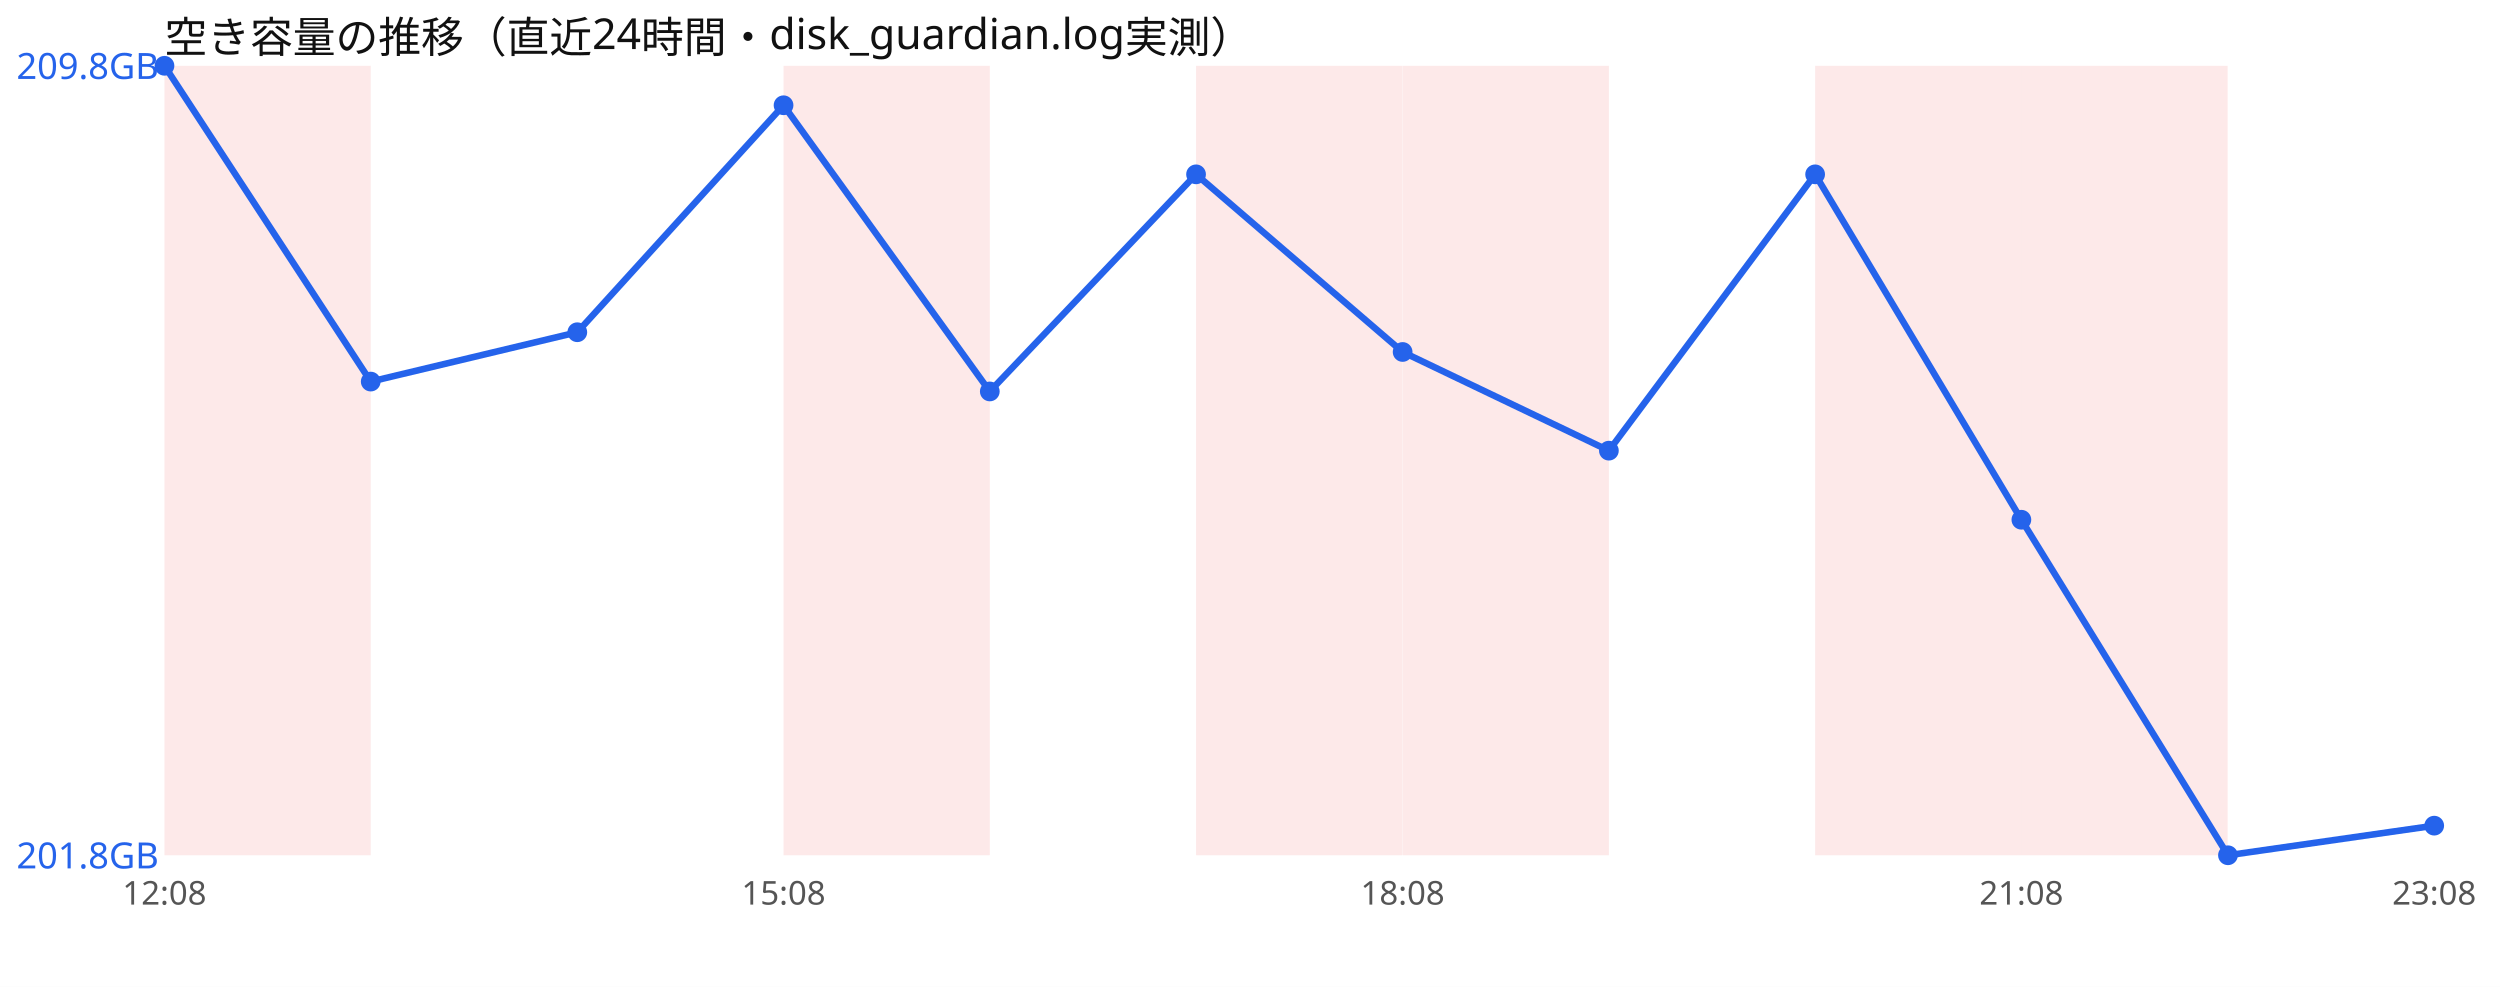
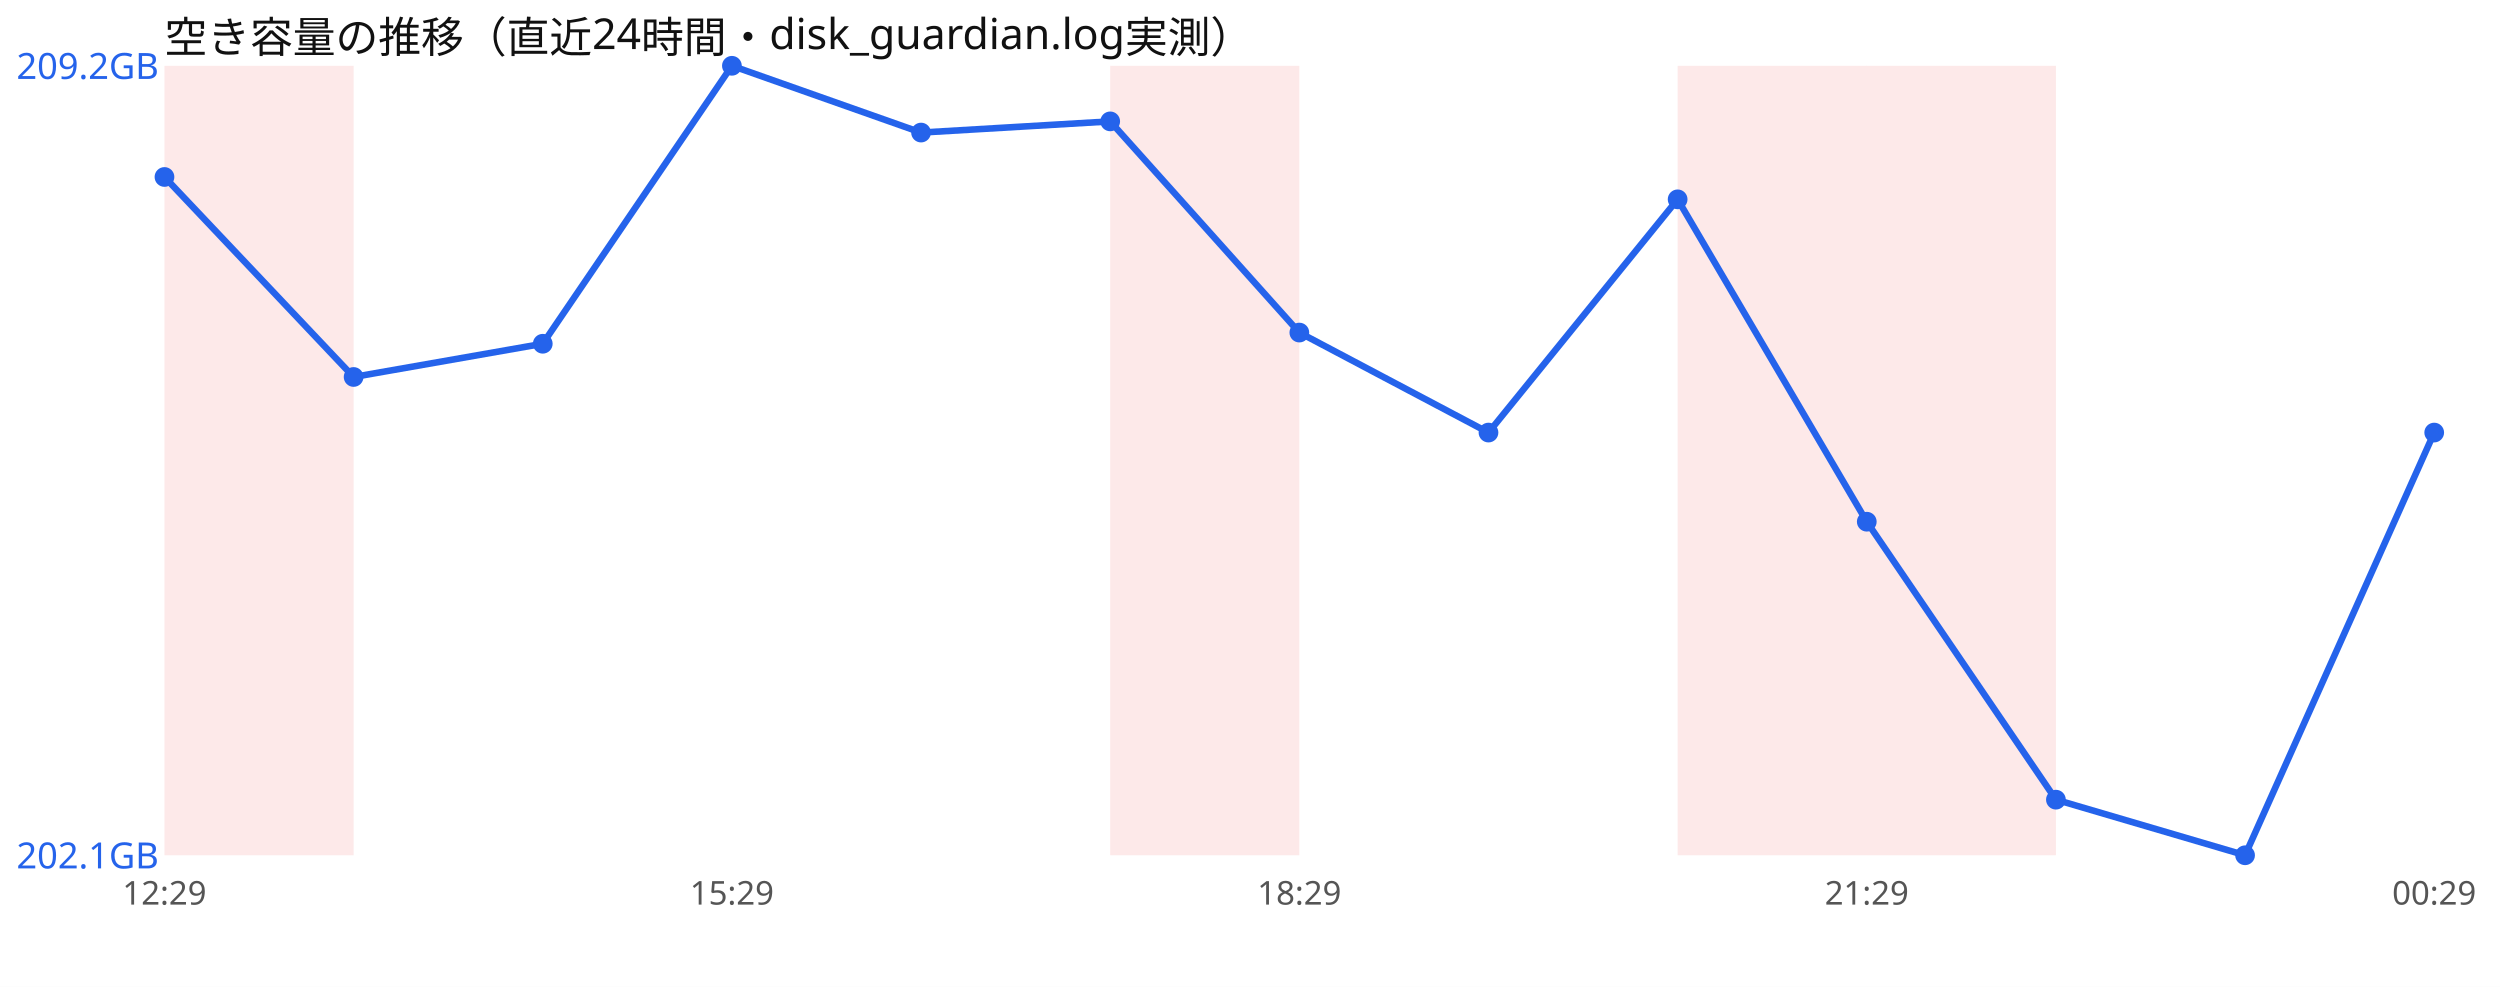
<svg xmlns="http://www.w3.org/2000/svg" width="760" height="300" viewBox="0 0 760 300" font-family="sans-serif">
  <rect width="760" height="300" fill="#ffffff" />
  <text x="50" y="16" font-size="13" fill="#111">空き容量の推移（直近24時間・disk_guardian.log実測）</text>
-   <rect x="50.0" y="20" width="62.7" height="240" fill="#ef4444" opacity="0.12" />
-   <rect x="238.2" y="20" width="62.7" height="240" fill="#ef4444" opacity="0.12" />
-   <rect x="363.6" y="20" width="62.7" height="240" fill="#ef4444" opacity="0.12" />
-   <rect x="426.4" y="20" width="62.7" height="240" fill="#ef4444" opacity="0.12" />
-   <rect x="551.8" y="20" width="62.7" height="240" fill="#ef4444" opacity="0.12" />
-   <rect x="614.5" y="20" width="62.7" height="240" fill="#ef4444" opacity="0.12" />
-   <polyline points="50.0,20.0 112.7,116.0 175.5,101.0 238.2,32.0 300.9,119.0 363.6,53.0 426.4,107.0 489.1,137.0 551.8,53.0 614.5,158.0 677.3,260.0 740.0,251.0" fill="none" stroke="#2563eb" stroke-width="2" />
-   <circle cx="50.0" cy="20.0" r="3" fill="#2563eb" />
-   <circle cx="112.7" cy="116.0" r="3" fill="#2563eb" />
-   <circle cx="175.5" cy="101.0" r="3" fill="#2563eb" />
-   <circle cx="238.2" cy="32.0" r="3" fill="#2563eb" />
-   <circle cx="300.9" cy="119.0" r="3" fill="#2563eb" />
-   <circle cx="363.6" cy="53.0" r="3" fill="#2563eb" />
-   <circle cx="426.4" cy="107.0" r="3" fill="#2563eb" />
-   <circle cx="489.1" cy="137.0" r="3" fill="#2563eb" />
-   <circle cx="551.8" cy="53.0" r="3" fill="#2563eb" />
-   <circle cx="614.5" cy="158.0" r="3" fill="#2563eb" />
-   <circle cx="677.3" cy="260.0" r="3" fill="#2563eb" />
-   <circle cx="740.0" cy="251.0" r="3" fill="#2563eb" />
-   <text x="5" y="24.0" font-size="11" fill="#2563eb">209.8GB</text>
-   <text x="5" y="264.0" font-size="11" fill="#2563eb">201.8GB</text>
-   <text x="50.0" y="275" font-size="10" fill="#555" text-anchor="middle">12:08</text>
-   <text x="238.2" y="275" font-size="10" fill="#555" text-anchor="middle">15:08</text>
-   <text x="426.4" y="275" font-size="10" fill="#555" text-anchor="middle">18:08</text>
-   <text x="614.5" y="275" font-size="10" fill="#555" text-anchor="middle">21:08</text>
-   <text x="740.0" y="275" font-size="10" fill="#555" text-anchor="middle">23:08</text>
+   <rect x="50.0" y="20" width="57.5" height="240" fill="#ef4444" opacity="0.12" />
+   <rect x="337.5" y="20" width="57.5" height="240" fill="#ef4444" opacity="0.12" />
+   <rect x="510.0" y="20" width="57.5" height="240" fill="#ef4444" opacity="0.12" />
+   <rect x="567.5" y="20" width="57.5" height="240" fill="#ef4444" opacity="0.12" />
+   <polyline points="50.0,53.8 107.5,114.6 165.0,104.5 222.5,20.0 280.0,40.3 337.5,36.9 395.0,101.1 452.5,131.5 510.0,60.6 567.5,158.6 625.0,243.1 682.5,260.0 740.0,131.5" fill="none" stroke="#2563eb" stroke-width="2" />
+   <circle cx="50.0" cy="53.8" r="3" fill="#2563eb" />
+   <circle cx="107.5" cy="114.6" r="3" fill="#2563eb" />
+   <circle cx="165.0" cy="104.5" r="3" fill="#2563eb" />
+   <circle cx="222.5" cy="20.0" r="3" fill="#2563eb" />
+   <circle cx="280.0" cy="40.3" r="3" fill="#2563eb" />
+   <circle cx="337.5" cy="36.9" r="3" fill="#2563eb" />
+   <circle cx="395.0" cy="101.1" r="3" fill="#2563eb" />
+   <circle cx="452.5" cy="131.5" r="3" fill="#2563eb" />
+   <circle cx="510.0" cy="60.6" r="3" fill="#2563eb" />
+   <circle cx="567.5" cy="158.6" r="3" fill="#2563eb" />
+   <circle cx="625.0" cy="243.1" r="3" fill="#2563eb" />
+   <circle cx="682.5" cy="260.0" r="3" fill="#2563eb" />
+   <circle cx="740.0" cy="131.5" r="3" fill="#2563eb" />
+   <text x="5" y="24.0" font-size="11" fill="#2563eb">209.2GB</text>
+   <text x="5" y="264.0" font-size="11" fill="#2563eb">202.1GB</text>
+   <text x="50.0" y="275" font-size="10" fill="#555" text-anchor="middle">12:29</text>
+   <text x="222.5" y="275" font-size="10" fill="#555" text-anchor="middle">15:29</text>
+   <text x="395.0" y="275" font-size="10" fill="#555" text-anchor="middle">18:29</text>
+   <text x="567.5" y="275" font-size="10" fill="#555" text-anchor="middle">21:29</text>
+   <text x="740.0" y="275" font-size="10" fill="#555" text-anchor="middle">00:29</text>
</svg>
